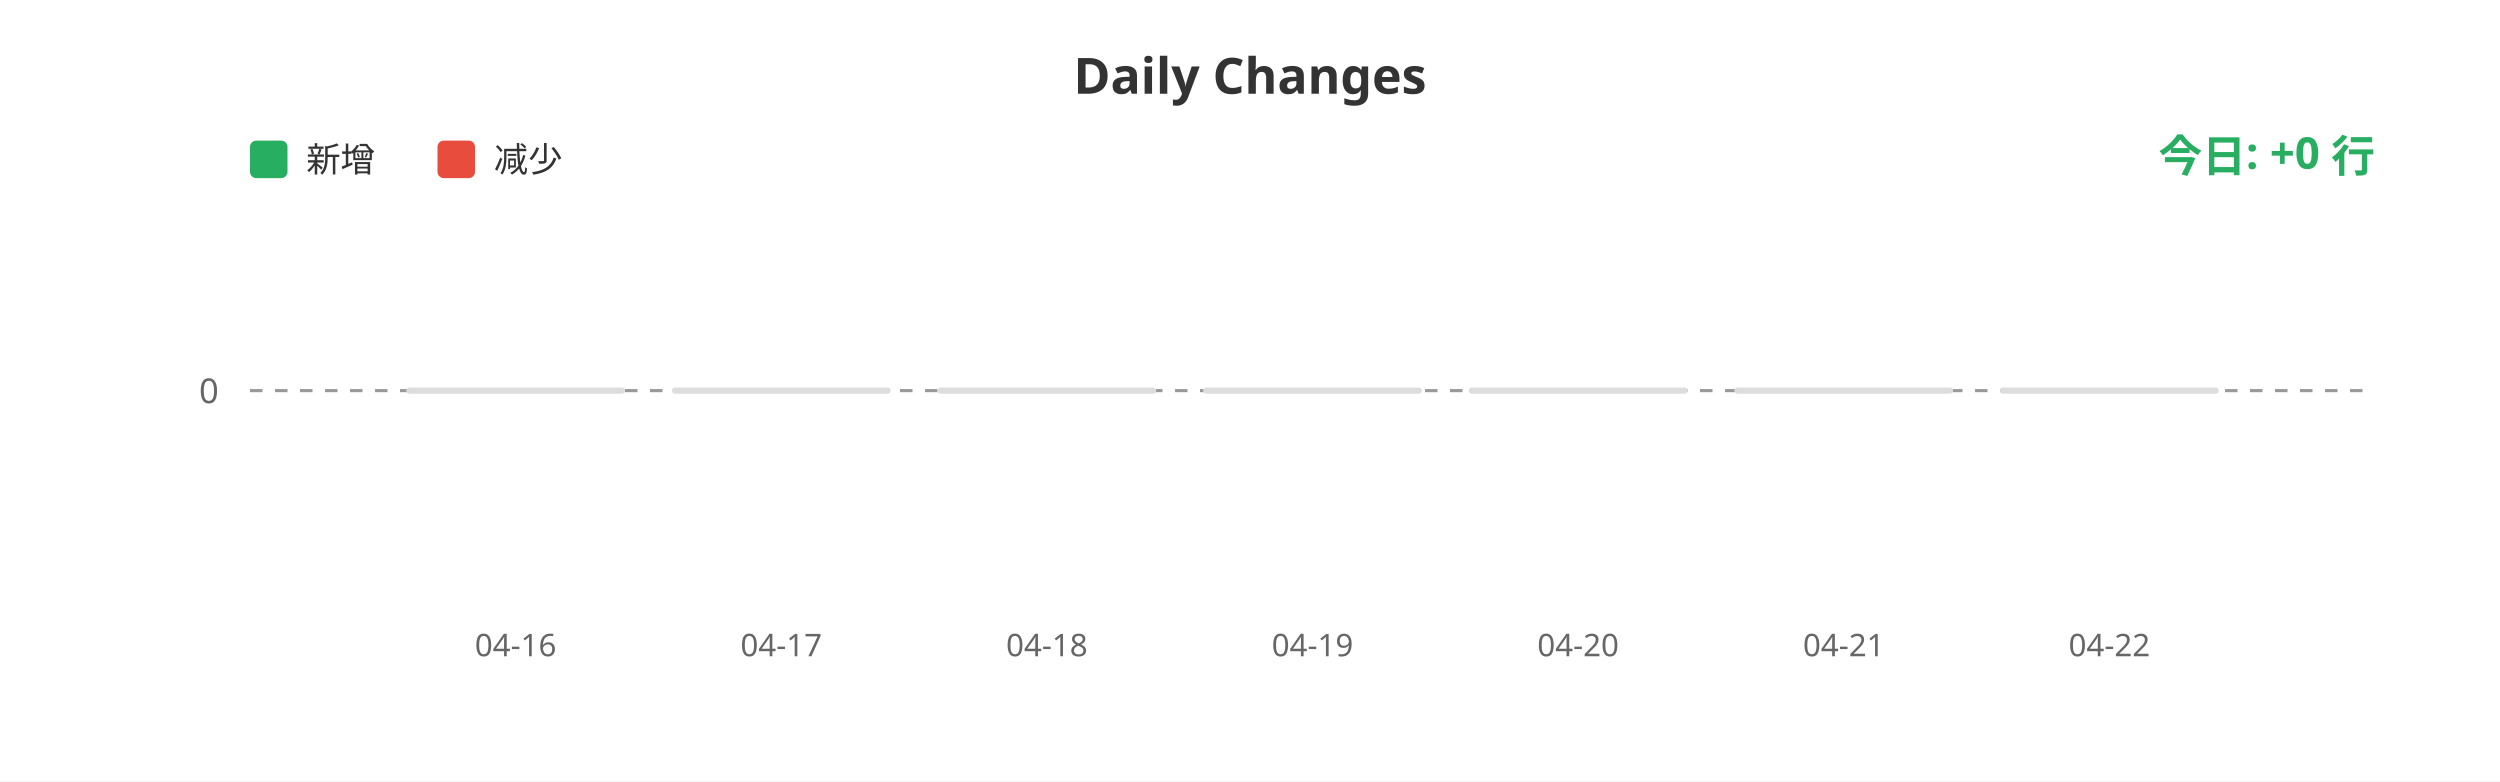
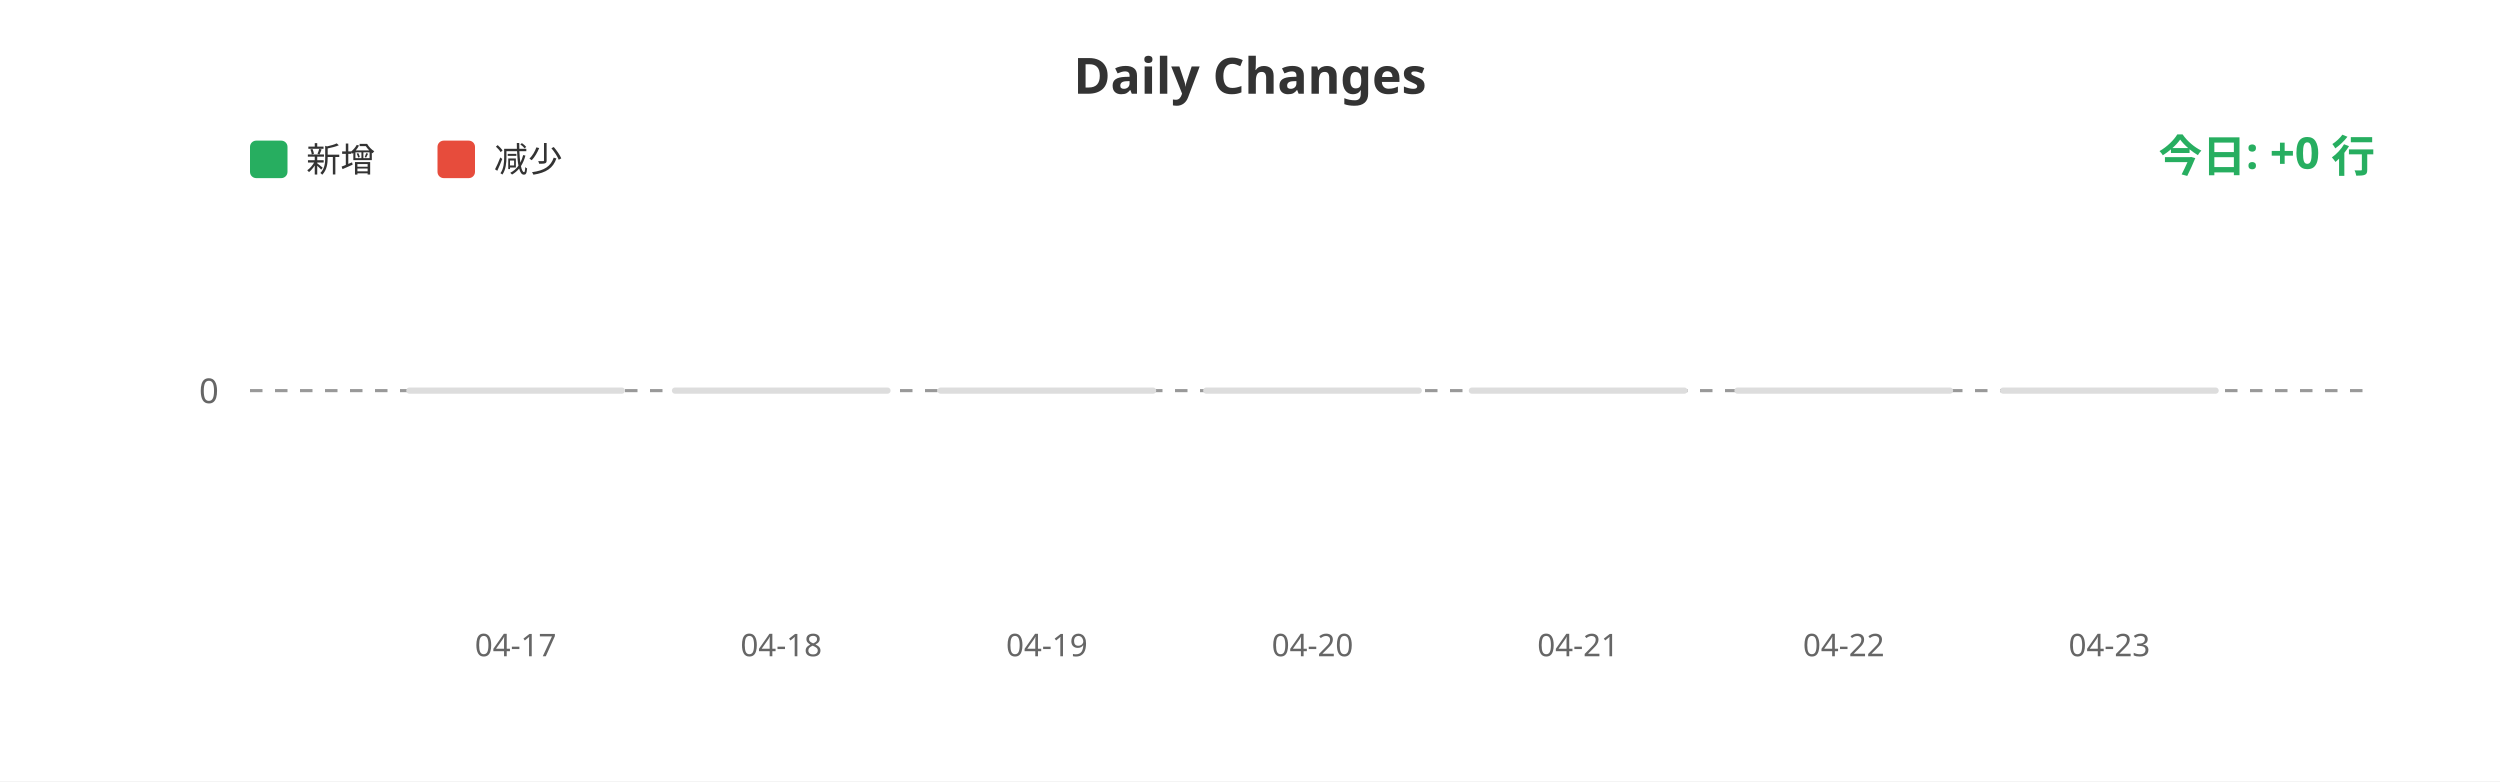
<svg xmlns="http://www.w3.org/2000/svg" width="800" height="250">
  <rect width="100%" height="100%" fill="#ffffff" />
  <text x="400" y="30" fill="#333" font-size="16" font-weight="bold" text-anchor="middle" font-family="sans-serif">Daily Changes</text>
  <rect x="80" y="45" width="12" height="12" fill="#27ae60" rx="2" />
  <text x="98" y="55" fill="#333" font-size="11" font-family="sans-serif">新增</text>
  <rect x="140" y="45" width="12" height="12" fill="#e74c3c" rx="2" />
  <text x="158" y="55" fill="#333" font-size="11" font-family="sans-serif">减少</text>
  <line x1="80" y1="125" x2="760" y2="125" stroke="#999" stroke-width="1" stroke-dasharray="4" />
  <text x="70" y="129" fill="#666" font-size="11" text-anchor="end" font-family="sans-serif">0</text>
  <rect x="130.0" y="124" width="70" height="2" fill="#ddd" rx="1" />
  <rect x="215.0" y="124" width="70" height="2" fill="#ddd" rx="1" />
  <rect x="300.0" y="124" width="70" height="2" fill="#ddd" rx="1" />
  <rect x="385.0" y="124" width="70" height="2" fill="#ddd" rx="1" />
  <rect x="470.0" y="124" width="70" height="2" fill="#ddd" rx="1" />
  <rect x="555.0" y="124" width="70" height="2" fill="#ddd" rx="1" />
  <rect x="640.0" y="124" width="70" height="2" fill="#ddd" rx="1" />
-   <text x="165.0" y="210" fill="#666" font-size="10" text-anchor="middle" font-family="sans-serif">04-16</text>
-   <text x="250.0" y="210" fill="#666" font-size="10" text-anchor="middle" font-family="sans-serif">04-17</text>
-   <text x="335.0" y="210" fill="#666" font-size="10" text-anchor="middle" font-family="sans-serif">04-18</text>
-   <text x="420.0" y="210" fill="#666" font-size="10" text-anchor="middle" font-family="sans-serif">04-19</text>
-   <text x="505.0" y="210" fill="#666" font-size="10" text-anchor="middle" font-family="sans-serif">04-20</text>
-   <text x="590.0" y="210" fill="#666" font-size="10" text-anchor="middle" font-family="sans-serif">04-21</text>
-   <text x="675.0" y="210" fill="#666" font-size="10" text-anchor="middle" font-family="sans-serif">04-22</text>
+   <text x="165.0" y="210" fill="#666" font-size="10" text-anchor="middle" font-family="sans-serif">04-17</text>
+   <text x="250.0" y="210" fill="#666" font-size="10" text-anchor="middle" font-family="sans-serif">04-18</text>
+   <text x="335.0" y="210" fill="#666" font-size="10" text-anchor="middle" font-family="sans-serif">04-19</text>
+   <text x="420.0" y="210" fill="#666" font-size="10" text-anchor="middle" font-family="sans-serif">04-20</text>
+   <text x="505.0" y="210" fill="#666" font-size="10" text-anchor="middle" font-family="sans-serif">04-21</text>
+   <text x="590.0" y="210" fill="#666" font-size="10" text-anchor="middle" font-family="sans-serif">04-22</text>
+   <text x="675.0" y="210" fill="#666" font-size="10" text-anchor="middle" font-family="sans-serif">04-23</text>
  <text x="760" y="55" fill="#27ae60" font-size="14" font-weight="bold" text-anchor="end" font-family="sans-serif">今日: +0 行</text>
</svg>
